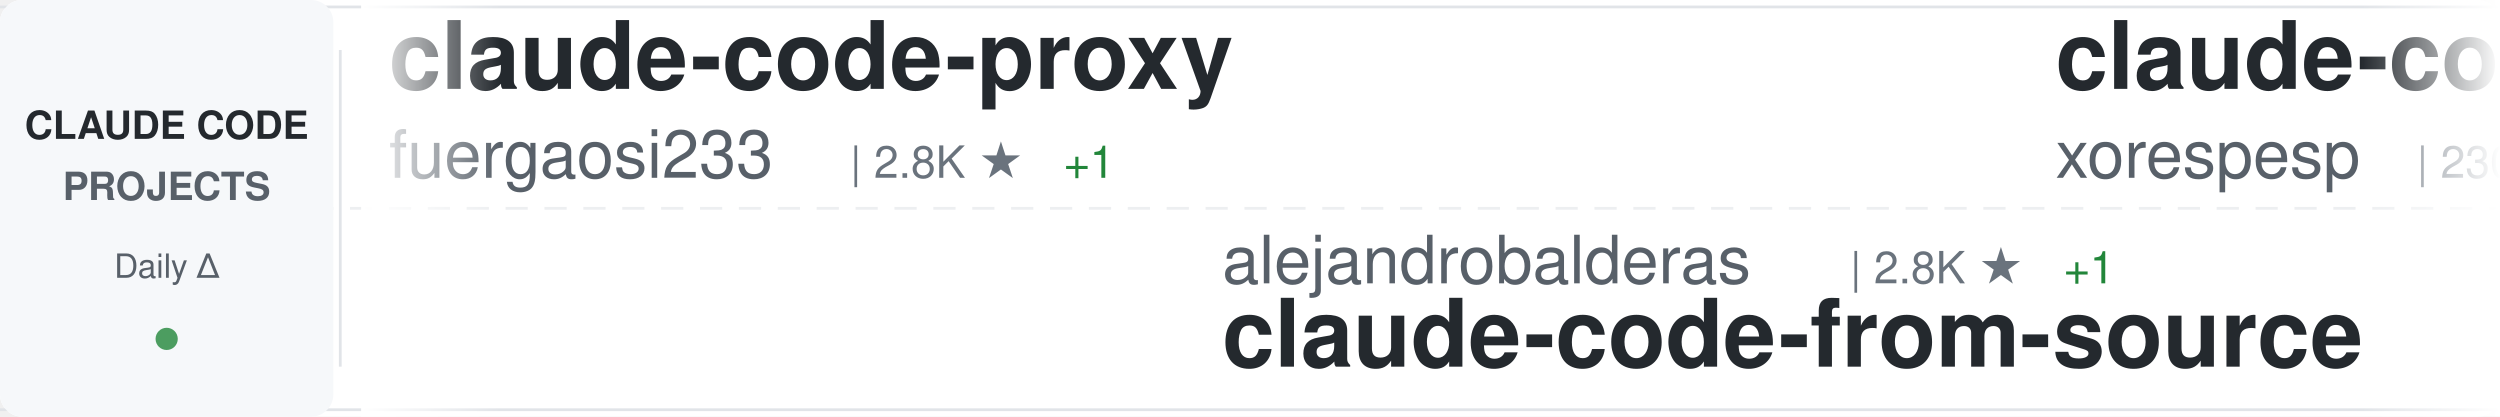
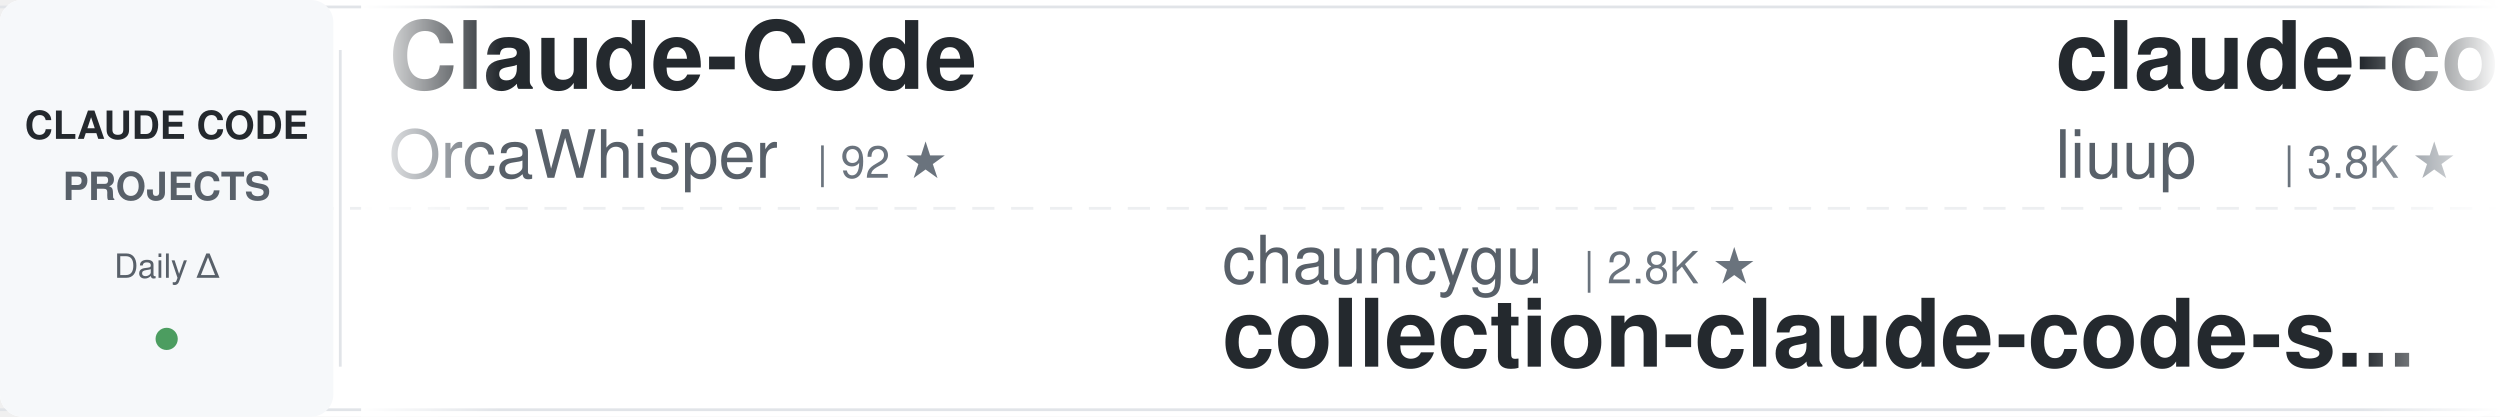
<svg xmlns="http://www.w3.org/2000/svg" width="900" height="150">
  <defs>
    <linearGradient id="awesomeLeftFade" x1="0%" y1="0%" x2="100%" y2="0%">
      <stop offset="0%" style="stop-color:#ffffff;stop-opacity:1" />
      <stop offset="100%" style="stop-color:#ffffff;stop-opacity:0" />
    </linearGradient>
    <linearGradient id="awesomeRightFade" x1="0%" y1="0%" x2="100%" y2="0%">
      <stop offset="0%" style="stop-color:#ffffff;stop-opacity:0" />
      <stop offset="100%" style="stop-color:#ffffff;stop-opacity:1" />
    </linearGradient>
  </defs>
  <rect width="900" height="150" fill="#ffffff" rx="8" />
  <rect x="0" y="2" width="900" height="1" fill="#e1e4e8" />
  <rect x="0" y="147" width="900" height="1" fill="#e1e4e8" />
  <line x1="0" y1="75" x2="900" y2="75" stroke="#e1e4e8" stroke-width="1" stroke-dasharray="8 6" opacity="0.6" />
  <rect x="0" y="0" width="120" height="150" fill="#f6f8fa" rx="8" />
  <text x="60" y="50" font-family="-apple-system, BlinkMacSystemFont, 'Segoe UI', Helvetica, Arial, sans-serif" font-size="14" font-weight="600" fill="#24292e" text-anchor="middle">CLAUDE CODE</text>
  <text x="60" y="72" font-family="-apple-system, BlinkMacSystemFont, 'Segoe UI', Helvetica, Arial, sans-serif" font-size="14" font-weight="600" fill="#586069" text-anchor="middle">PROJECTS</text>
  <text x="60" y="100" font-family="-apple-system, BlinkMacSystemFont, 'Segoe UI', Helvetica, Arial, sans-serif" font-size="12" font-weight="500" fill="#586069" text-anchor="middle">Daily Δ</text>
  <circle cx="60" cy="122" r="4" fill="#22863a" opacity="0.8" />
  <rect x="122" y="18" width="1" height="114" fill="#e1e4e8" />
  <clipPath id="awesomeTickerClip">
    <rect x="130" y="0" width="770" height="150" />
  </clipPath>
  <g clip-path="url(#awesomeTickerClip)">
    <g id="awesomeTickerItems">
      <animateTransform attributeName="transform" attributeType="XML" type="translate" from="0 0" to="-3000 0" dur="54s" repeatCount="indefinite" />
      <g transform="translate(0, 0)">
-         <text x="140" y="32" font-family="-apple-system, BlinkMacSystemFont, 'Segoe UI', Helvetica, Arial, sans-serif" font-size="34" font-weight="600" fill="#24292e">claude-code-proxy</text>
-         <text x="140" y="64" font-family="-apple-system, BlinkMacSystemFont, 'Segoe UI', Helvetica, Arial, sans-serif" font-size="24" font-weight="400" fill="#586069">fuergaosi233</text>
-         <text x="306" y="64" font-family="-apple-system, BlinkMacSystemFont, 'Segoe UI', Helvetica, Arial, sans-serif" font-size="16" font-weight="500" fill="#6a737d">| 2.8K ★</text>
-         <text x="383" y="64" font-family="-apple-system, BlinkMacSystemFont, 'Segoe UI', Helvetica, Arial, sans-serif" font-size="16" font-weight="500" fill="#22863a"> +1</text>
+         <text x="140" y="32" font-family="-apple-system, BlinkMacSystemFont, 'Segoe UI', Helvetica, Arial, sans-serif" font-size="34" font-weight="600" fill="#24292e">Claude-Code</text>
+         <text x="140" y="64" font-family="-apple-system, BlinkMacSystemFont, 'Segoe UI', Helvetica, Arial, sans-serif" font-size="24" font-weight="400" fill="#586069">OrcaWhisper</text>
+         <text x="294" y="64" font-family="-apple-system, BlinkMacSystemFont, 'Segoe UI', Helvetica, Arial, sans-serif" font-size="16" font-weight="500" fill="#6a737d">| 92 ★</text>
      </g>
      <g transform="translate(300, 0)">
-         <text x="140" y="102" font-family="-apple-system, BlinkMacSystemFont, 'Segoe UI', Helvetica, Arial, sans-serif" font-size="24" font-weight="400" fill="#586069">alejandrobalderas</text>
-         <text x="366" y="102" font-family="-apple-system, BlinkMacSystemFont, 'Segoe UI', Helvetica, Arial, sans-serif" font-size="16" font-weight="500" fill="#6a737d">| 2.8K ★</text>
-         <text x="443" y="102" font-family="-apple-system, BlinkMacSystemFont, 'Segoe UI', Helvetica, Arial, sans-serif" font-size="16" font-weight="500" fill="#22863a"> +1</text>
-         <text x="140" y="132" font-family="-apple-system, BlinkMacSystemFont, 'Segoe UI', Helvetica, Arial, sans-serif" font-size="34" font-weight="600" fill="#24292e">claude-code-from-source</text>
+         <text x="140" y="102" font-family="-apple-system, BlinkMacSystemFont, 'Segoe UI', Helvetica, Arial, sans-serif" font-size="24" font-weight="400" fill="#586069">chauncygu</text>
+         <text x="270" y="102" font-family="-apple-system, BlinkMacSystemFont, 'Segoe UI', Helvetica, Arial, sans-serif" font-size="16" font-weight="500" fill="#6a737d">| 2.8K ★</text>
+         <text x="140" y="132" font-family="-apple-system, BlinkMacSystemFont, 'Segoe UI', Helvetica, Arial, sans-serif" font-size="34" font-weight="600" fill="#24292e">collection-claude-code-s...</text>
      </g>
      <g transform="translate(600, 0)">
-         <text x="140" y="32" font-family="-apple-system, BlinkMacSystemFont, 'Segoe UI', Helvetica, Arial, sans-serif" font-size="34" font-weight="600" fill="#24292e">claude-code</text>
-         <text x="140" y="64" font-family="-apple-system, BlinkMacSystemFont, 'Segoe UI', Helvetica, Arial, sans-serif" font-size="24" font-weight="400" fill="#586069">xorespesp</text>
-         <text x="270" y="64" font-family="-apple-system, BlinkMacSystemFont, 'Segoe UI', Helvetica, Arial, sans-serif" font-size="16" font-weight="500" fill="#6a737d">| 230 ★</text>
+         <text x="140" y="32" font-family="-apple-system, BlinkMacSystemFont, 'Segoe UI', Helvetica, Arial, sans-serif" font-size="34" font-weight="600" fill="#24292e">claude-code-analysis</text>
+         <text x="140" y="64" font-family="-apple-system, BlinkMacSystemFont, 'Segoe UI', Helvetica, Arial, sans-serif" font-size="24" font-weight="400" fill="#586069">liuup</text>
+         <text x="222" y="64" font-family="-apple-system, BlinkMacSystemFont, 'Segoe UI', Helvetica, Arial, sans-serif" font-size="16" font-weight="500" fill="#6a737d">| 3.8K ★</text>
      </g>
      <g transform="translate(900, 0)">
-         <text x="140" y="102" font-family="-apple-system, BlinkMacSystemFont, 'Segoe UI', Helvetica, Arial, sans-serif" font-size="24" font-weight="400" fill="#586069">wanshuiyin</text>
-         <text x="282" y="102" font-family="-apple-system, BlinkMacSystemFont, 'Segoe UI', Helvetica, Arial, sans-serif" font-size="16" font-weight="500" fill="#6a737d">| 15.0K ★</text>
-         <text x="368" y="102" font-family="-apple-system, BlinkMacSystemFont, 'Segoe UI', Helvetica, Arial, sans-serif" font-size="16" font-weight="500" fill="#22863a"> +10</text>
-         <text x="140" y="132" font-family="-apple-system, BlinkMacSystemFont, 'Segoe UI', Helvetica, Arial, sans-serif" font-size="34" font-weight="600" fill="#24292e">Auto-claude-code-researc...</text>
+         <text x="140" y="102" font-family="-apple-system, BlinkMacSystemFont, 'Segoe UI', Helvetica, Arial, sans-serif" font-size="24" font-weight="400" fill="#586069">codeaashu</text>
+         <text x="270" y="102" font-family="-apple-system, BlinkMacSystemFont, 'Segoe UI', Helvetica, Arial, sans-serif" font-size="16" font-weight="500" fill="#6a737d">| 3.2K ★</text>
+         <text x="140" y="132" font-family="-apple-system, BlinkMacSystemFont, 'Segoe UI', Helvetica, Arial, sans-serif" font-size="34" font-weight="600" fill="#24292e">claude-code</text>
      </g>
      <g transform="translate(1200, 0)">
-         <text x="140" y="32" font-family="-apple-system, BlinkMacSystemFont, 'Segoe UI', Helvetica, Arial, sans-serif" font-size="34" font-weight="600" fill="#24292e">awesome-claude-code-suba...</text>
-         <text x="140" y="64" font-family="-apple-system, BlinkMacSystemFont, 'Segoe UI', Helvetica, Arial, sans-serif" font-size="24" font-weight="400" fill="#586069">VoltAgent</text>
-         <text x="270" y="64" font-family="-apple-system, BlinkMacSystemFont, 'Segoe UI', Helvetica, Arial, sans-serif" font-size="16" font-weight="500" fill="#6a737d">| 24.5K ★</text>
-         <text x="356" y="64" font-family="-apple-system, BlinkMacSystemFont, 'Segoe UI', Helvetica, Arial, sans-serif" font-size="16" font-weight="500" fill="#22863a"> +12</text>
+         <text x="140" y="32" font-family="-apple-system, BlinkMacSystemFont, 'Segoe UI', Helvetica, Arial, sans-serif" font-size="34" font-weight="600" fill="#24292e">claude-code-router</text>
+         <text x="140" y="64" font-family="-apple-system, BlinkMacSystemFont, 'Segoe UI', Helvetica, Arial, sans-serif" font-size="24" font-weight="400" fill="#586069">musistudio</text>
+         <text x="282" y="64" font-family="-apple-system, BlinkMacSystemFont, 'Segoe UI', Helvetica, Arial, sans-serif" font-size="16" font-weight="500" fill="#6a737d">| 36.8K ★</text>
+         <text x="368" y="64" font-family="-apple-system, BlinkMacSystemFont, 'Segoe UI', Helvetica, Arial, sans-serif" font-size="16" font-weight="500" fill="#22863a"> +9</text>
      </g>
      <g transform="translate(1500, 0)">
+         <text x="140" y="102" font-family="-apple-system, BlinkMacSystemFont, 'Segoe UI', Helvetica, Arial, sans-serif" font-size="24" font-weight="400" fill="#586069">tanbiralam</text>
+         <text x="282" y="102" font-family="-apple-system, BlinkMacSystemFont, 'Segoe UI', Helvetica, Arial, sans-serif" font-size="16" font-weight="500" fill="#6a737d">| 2.2K ★</text>
+         <text x="359" y="102" font-family="-apple-system, BlinkMacSystemFont, 'Segoe UI', Helvetica, Arial, sans-serif" font-size="16" font-weight="500" fill="#22863a"> +1</text>
+         <text x="140" y="132" font-family="-apple-system, BlinkMacSystemFont, 'Segoe UI', Helvetica, Arial, sans-serif" font-size="34" font-weight="600" fill="#24292e">claude-code</text>
+       </g>
+       <g transform="translate(1800, 0)">
+         <text x="140" y="32" font-family="-apple-system, BlinkMacSystemFont, 'Segoe UI', Helvetica, Arial, sans-serif" font-size="34" font-weight="600" fill="#24292e">claude-code-tips</text>
+         <text x="140" y="64" font-family="-apple-system, BlinkMacSystemFont, 'Segoe UI', Helvetica, Arial, sans-serif" font-size="24" font-weight="400" fill="#586069">ykdojo</text>
+         <text x="234" y="64" font-family="-apple-system, BlinkMacSystemFont, 'Segoe UI', Helvetica, Arial, sans-serif" font-size="16" font-weight="500" fill="#6a737d">| 9.8K ★</text>
+         <text x="311" y="64" font-family="-apple-system, BlinkMacSystemFont, 'Segoe UI', Helvetica, Arial, sans-serif" font-size="16" font-weight="500" fill="#22863a"> +3</text>
+       </g>
+       <g transform="translate(2100, 0)">
+         <text x="140" y="102" font-family="-apple-system, BlinkMacSystemFont, 'Segoe UI', Helvetica, Arial, sans-serif" font-size="24" font-weight="400" fill="#586069">shanraisshan</text>
+         <text x="306" y="102" font-family="-apple-system, BlinkMacSystemFont, 'Segoe UI', Helvetica, Arial, sans-serif" font-size="16" font-weight="500" fill="#6a737d">| 64.8K ★</text>
+         <text x="392" y="102" font-family="-apple-system, BlinkMacSystemFont, 'Segoe UI', Helvetica, Arial, sans-serif" font-size="16" font-weight="500" fill="#22863a"> +2</text>
+         <text x="140" y="132" font-family="-apple-system, BlinkMacSystemFont, 'Segoe UI', Helvetica, Arial, sans-serif" font-size="34" font-weight="600" fill="#24292e">claude-code-best-practic...</text>
+       </g>
+       <g transform="translate(2400, 0)">
+         <text x="140" y="32" font-family="-apple-system, BlinkMacSystemFont, 'Segoe UI', Helvetica, Arial, sans-serif" font-size="34" font-weight="600" fill="#24292e">claude-code</text>
+         <text x="140" y="64" font-family="-apple-system, BlinkMacSystemFont, 'Segoe UI', Helvetica, Arial, sans-serif" font-size="24" font-weight="400" fill="#586069">VineeTagarwaL-code</text>
+         <text x="378" y="64" font-family="-apple-system, BlinkMacSystemFont, 'Segoe UI', Helvetica, Arial, sans-serif" font-size="16" font-weight="500" fill="#6a737d">| 273 ★</text>
+       </g>
+       <g transform="translate(2700, 0)">
        <text x="140" y="102" font-family="-apple-system, BlinkMacSystemFont, 'Segoe UI', Helvetica, Arial, sans-serif" font-size="24" font-weight="400" fill="#586069">andrew-kramer-inno</text>
        <text x="378" y="102" font-family="-apple-system, BlinkMacSystemFont, 'Segoe UI', Helvetica, Arial, sans-serif" font-size="16" font-weight="500" fill="#6a737d">| 594 ★</text>
        <text x="140" y="132" font-family="-apple-system, BlinkMacSystemFont, 'Segoe UI', Helvetica, Arial, sans-serif" font-size="34" font-weight="600" fill="#24292e">claude-code-source-build</text>
      </g>
-       <g transform="translate(1800, 0)">
-         <text x="140" y="32" font-family="-apple-system, BlinkMacSystemFont, 'Segoe UI', Helvetica, Arial, sans-serif" font-size="34" font-weight="600" fill="#24292e">learn-claude-code</text>
-         <text x="140" y="64" font-family="-apple-system, BlinkMacSystemFont, 'Segoe UI', Helvetica, Arial, sans-serif" font-size="24" font-weight="400" fill="#586069">shareAI-lab</text>
-         <text x="294" y="64" font-family="-apple-system, BlinkMacSystemFont, 'Segoe UI', Helvetica, Arial, sans-serif" font-size="16" font-weight="500" fill="#6a737d">| 74.9K ★</text>
-         <text x="380" y="64" font-family="-apple-system, BlinkMacSystemFont, 'Segoe UI', Helvetica, Arial, sans-serif" font-size="16" font-weight="500" fill="#22863a"> +20</text>
-       </g>
-       <g transform="translate(2100, 0)">
-         <text x="140" y="102" font-family="-apple-system, BlinkMacSystemFont, 'Segoe UI', Helvetica, Arial, sans-serif" font-size="24" font-weight="400" fill="#586069">Cranot</text>
-         <text x="234" y="102" font-family="-apple-system, BlinkMacSystemFont, 'Segoe UI', Helvetica, Arial, sans-serif" font-size="16" font-weight="500" fill="#6a737d">| 2.9K ★</text>
-         <text x="140" y="132" font-family="-apple-system, BlinkMacSystemFont, 'Segoe UI', Helvetica, Arial, sans-serif" font-size="34" font-weight="600" fill="#24292e">claude-code-guide</text>
-       </g>
-       <g transform="translate(2400, 0)">
-         <text x="140" y="32" font-family="-apple-system, BlinkMacSystemFont, 'Segoe UI', Helvetica, Arial, sans-serif" font-size="34" font-weight="600" fill="#24292e">claude-code-prompts</text>
-         <text x="140" y="64" font-family="-apple-system, BlinkMacSystemFont, 'Segoe UI', Helvetica, Arial, sans-serif" font-size="24" font-weight="400" fill="#586069">repowise-dev</text>
-         <text x="306" y="64" font-family="-apple-system, BlinkMacSystemFont, 'Segoe UI', Helvetica, Arial, sans-serif" font-size="16" font-weight="500" fill="#6a737d">| 1.2K ★</text>
-       </g>
-       <g transform="translate(2700, 0)">
-         <text x="140" y="102" font-family="-apple-system, BlinkMacSystemFont, 'Segoe UI', Helvetica, Arial, sans-serif" font-size="24" font-weight="400" fill="#586069">oboard</text>
-         <text x="234" y="102" font-family="-apple-system, BlinkMacSystemFont, 'Segoe UI', Helvetica, Arial, sans-serif" font-size="16" font-weight="500" fill="#6a737d">| 3.3K ★</text>
-         <text x="140" y="132" font-family="-apple-system, BlinkMacSystemFont, 'Segoe UI', Helvetica, Arial, sans-serif" font-size="34" font-weight="600" fill="#24292e">claude-code-rev</text>
-       </g>
      <g transform="translate(3000, 0)">
-         <text x="140" y="32" font-family="-apple-system, BlinkMacSystemFont, 'Segoe UI', Helvetica, Arial, sans-serif" font-size="34" font-weight="600" fill="#24292e">claude-code-proxy</text>
-         <text x="140" y="64" font-family="-apple-system, BlinkMacSystemFont, 'Segoe UI', Helvetica, Arial, sans-serif" font-size="24" font-weight="400" fill="#586069">fuergaosi233</text>
-         <text x="306" y="64" font-family="-apple-system, BlinkMacSystemFont, 'Segoe UI', Helvetica, Arial, sans-serif" font-size="16" font-weight="500" fill="#6a737d">| 2.8K ★</text>
-         <text x="383" y="64" font-family="-apple-system, BlinkMacSystemFont, 'Segoe UI', Helvetica, Arial, sans-serif" font-size="16" font-weight="500" fill="#22863a"> +1</text>
+         <text x="140" y="32" font-family="-apple-system, BlinkMacSystemFont, 'Segoe UI', Helvetica, Arial, sans-serif" font-size="34" font-weight="600" fill="#24292e">Claude-Code</text>
+         <text x="140" y="64" font-family="-apple-system, BlinkMacSystemFont, 'Segoe UI', Helvetica, Arial, sans-serif" font-size="24" font-weight="400" fill="#586069">OrcaWhisper</text>
+         <text x="294" y="64" font-family="-apple-system, BlinkMacSystemFont, 'Segoe UI', Helvetica, Arial, sans-serif" font-size="16" font-weight="500" fill="#6a737d">| 92 ★</text>
      </g>
      <g transform="translate(3300, 0)">
-         <text x="140" y="102" font-family="-apple-system, BlinkMacSystemFont, 'Segoe UI', Helvetica, Arial, sans-serif" font-size="24" font-weight="400" fill="#586069">alejandrobalderas</text>
-         <text x="366" y="102" font-family="-apple-system, BlinkMacSystemFont, 'Segoe UI', Helvetica, Arial, sans-serif" font-size="16" font-weight="500" fill="#6a737d">| 2.8K ★</text>
-         <text x="443" y="102" font-family="-apple-system, BlinkMacSystemFont, 'Segoe UI', Helvetica, Arial, sans-serif" font-size="16" font-weight="500" fill="#22863a"> +1</text>
-         <text x="140" y="132" font-family="-apple-system, BlinkMacSystemFont, 'Segoe UI', Helvetica, Arial, sans-serif" font-size="34" font-weight="600" fill="#24292e">claude-code-from-source</text>
+         <text x="140" y="102" font-family="-apple-system, BlinkMacSystemFont, 'Segoe UI', Helvetica, Arial, sans-serif" font-size="24" font-weight="400" fill="#586069">chauncygu</text>
+         <text x="270" y="102" font-family="-apple-system, BlinkMacSystemFont, 'Segoe UI', Helvetica, Arial, sans-serif" font-size="16" font-weight="500" fill="#6a737d">| 2.8K ★</text>
+         <text x="140" y="132" font-family="-apple-system, BlinkMacSystemFont, 'Segoe UI', Helvetica, Arial, sans-serif" font-size="34" font-weight="600" fill="#24292e">collection-claude-code-s...</text>
      </g>
      <g transform="translate(3600, 0)">
-         <text x="140" y="32" font-family="-apple-system, BlinkMacSystemFont, 'Segoe UI', Helvetica, Arial, sans-serif" font-size="34" font-weight="600" fill="#24292e">claude-code</text>
-         <text x="140" y="64" font-family="-apple-system, BlinkMacSystemFont, 'Segoe UI', Helvetica, Arial, sans-serif" font-size="24" font-weight="400" fill="#586069">xorespesp</text>
-         <text x="270" y="64" font-family="-apple-system, BlinkMacSystemFont, 'Segoe UI', Helvetica, Arial, sans-serif" font-size="16" font-weight="500" fill="#6a737d">| 230 ★</text>
+         <text x="140" y="32" font-family="-apple-system, BlinkMacSystemFont, 'Segoe UI', Helvetica, Arial, sans-serif" font-size="34" font-weight="600" fill="#24292e">claude-code-analysis</text>
+         <text x="140" y="64" font-family="-apple-system, BlinkMacSystemFont, 'Segoe UI', Helvetica, Arial, sans-serif" font-size="24" font-weight="400" fill="#586069">liuup</text>
+         <text x="222" y="64" font-family="-apple-system, BlinkMacSystemFont, 'Segoe UI', Helvetica, Arial, sans-serif" font-size="16" font-weight="500" fill="#6a737d">| 3.8K ★</text>
      </g>
      <g transform="translate(3900, 0)">
-         <text x="140" y="102" font-family="-apple-system, BlinkMacSystemFont, 'Segoe UI', Helvetica, Arial, sans-serif" font-size="24" font-weight="400" fill="#586069">wanshuiyin</text>
-         <text x="282" y="102" font-family="-apple-system, BlinkMacSystemFont, 'Segoe UI', Helvetica, Arial, sans-serif" font-size="16" font-weight="500" fill="#6a737d">| 15.0K ★</text>
-         <text x="368" y="102" font-family="-apple-system, BlinkMacSystemFont, 'Segoe UI', Helvetica, Arial, sans-serif" font-size="16" font-weight="500" fill="#22863a"> +10</text>
-         <text x="140" y="132" font-family="-apple-system, BlinkMacSystemFont, 'Segoe UI', Helvetica, Arial, sans-serif" font-size="34" font-weight="600" fill="#24292e">Auto-claude-code-researc...</text>
+         <text x="140" y="102" font-family="-apple-system, BlinkMacSystemFont, 'Segoe UI', Helvetica, Arial, sans-serif" font-size="24" font-weight="400" fill="#586069">codeaashu</text>
+         <text x="270" y="102" font-family="-apple-system, BlinkMacSystemFont, 'Segoe UI', Helvetica, Arial, sans-serif" font-size="16" font-weight="500" fill="#6a737d">| 3.2K ★</text>
+         <text x="140" y="132" font-family="-apple-system, BlinkMacSystemFont, 'Segoe UI', Helvetica, Arial, sans-serif" font-size="34" font-weight="600" fill="#24292e">claude-code</text>
      </g>
    </g>
  </g>
  <rect x="130" y="0" width="50" height="150" fill="url(#awesomeLeftFade)" />
  <rect x="850" y="0" width="50" height="150" fill="url(#awesomeRightFade)" />
</svg>
